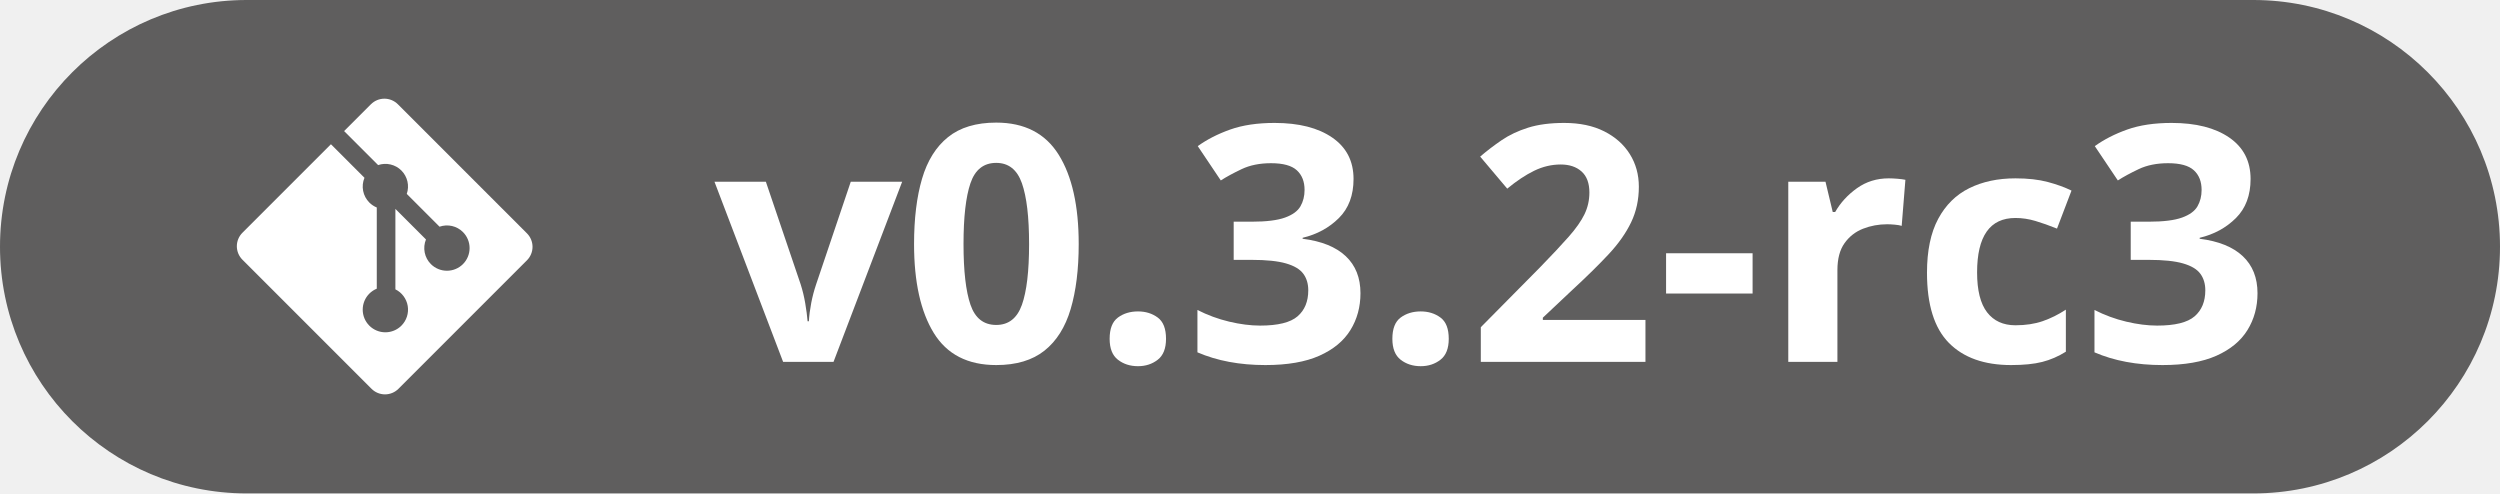
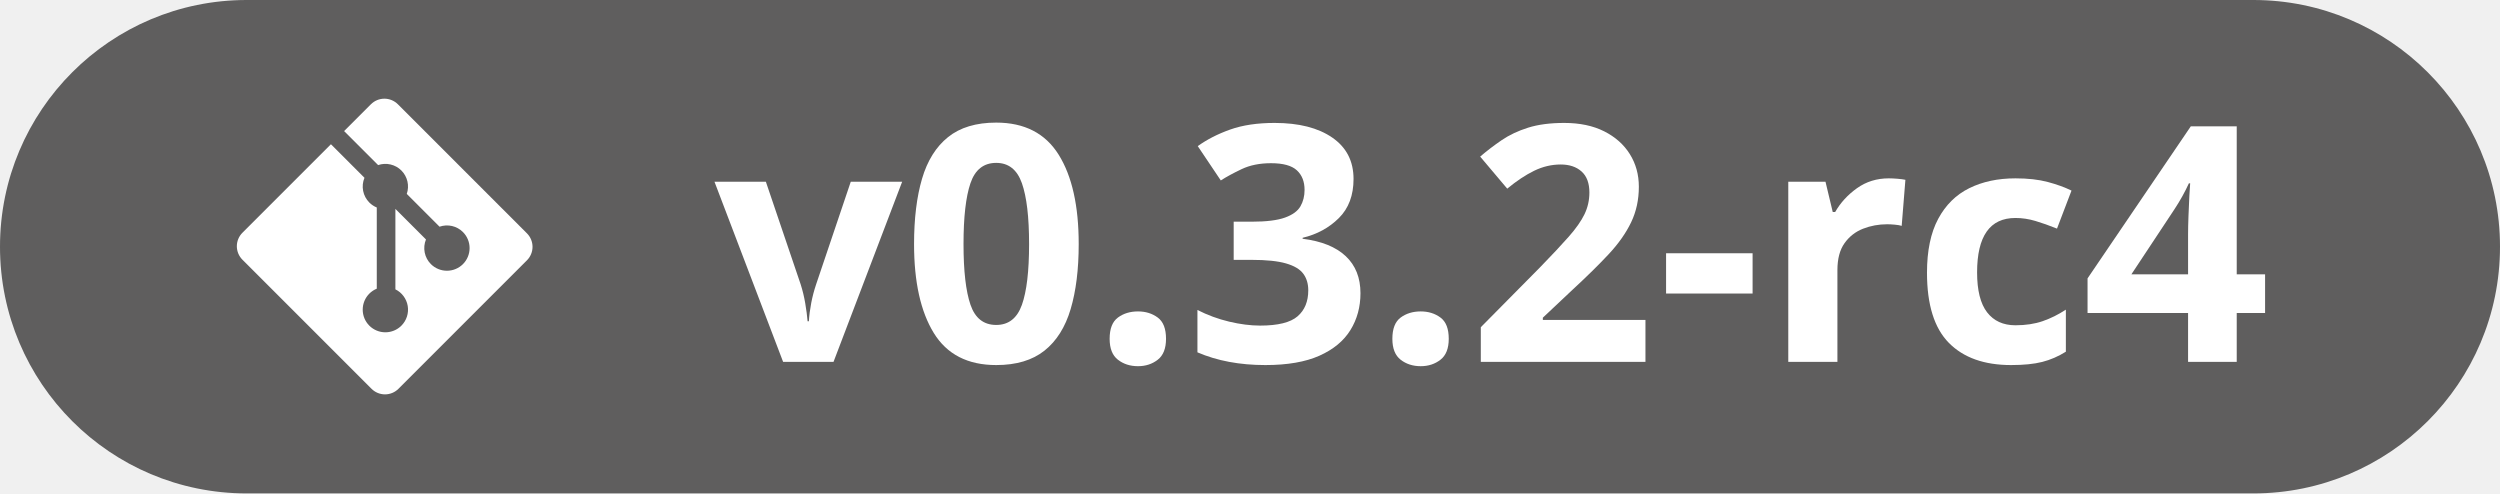
<svg xmlns="http://www.w3.org/2000/svg" width="152" height="30" viewBox="0 0 152 30" fill="none">
  <path d="M0 15C0 6.716 6.716 0 15 0H137C145.28 0 152 6.716 152 15V15C152 23.284 145.28 30 137 30H15C6.716 30 0 23.284 0 15V15Z" fill="#5F5E5E" />
  <path d="M32.039 14.188L24.19 6.339C24.082 6.232 23.955 6.146 23.814 6.088C23.674 6.03 23.523 6 23.371 6C23.219 6 23.069 6.03 22.928 6.088C22.788 6.146 22.66 6.232 22.552 6.339L20.922 7.97L22.99 10.037C23.233 9.954 23.494 9.941 23.744 10C23.994 10.058 24.223 10.185 24.404 10.366C24.587 10.549 24.714 10.78 24.772 11.031C24.83 11.283 24.816 11.546 24.732 11.79L26.724 13.783C26.968 13.698 27.231 13.684 27.483 13.741C27.735 13.799 27.965 13.927 28.148 14.11C28.276 14.238 28.377 14.389 28.446 14.557C28.516 14.724 28.551 14.903 28.551 15.084C28.551 15.265 28.516 15.444 28.446 15.611C28.377 15.778 28.276 15.93 28.148 16.058C27.889 16.316 27.539 16.461 27.173 16.461C26.808 16.461 26.457 16.316 26.199 16.058C26.006 15.866 25.875 15.621 25.822 15.354C25.769 15.087 25.796 14.811 25.899 14.559L24.04 12.701V17.592C24.237 17.689 24.407 17.831 24.537 18.007C24.667 18.183 24.754 18.387 24.79 18.603C24.825 18.819 24.809 19.04 24.742 19.248C24.675 19.457 24.559 19.646 24.404 19.801C24.276 19.929 24.125 20.03 23.957 20.099C23.79 20.169 23.611 20.204 23.43 20.204C23.249 20.204 23.07 20.169 22.903 20.099C22.736 20.03 22.584 19.929 22.456 19.801C22.328 19.673 22.227 19.521 22.157 19.354C22.088 19.187 22.053 19.007 22.053 18.826C22.053 18.646 22.088 18.466 22.157 18.299C22.227 18.132 22.328 17.98 22.456 17.852C22.585 17.723 22.739 17.621 22.908 17.551V12.616C22.739 12.546 22.585 12.444 22.456 12.315C22.263 12.122 22.132 11.875 22.079 11.607C22.026 11.339 22.054 11.061 22.16 10.809L20.121 8.77L14.739 14.152C14.632 14.259 14.546 14.387 14.488 14.527C14.43 14.668 14.4 14.818 14.4 14.97C14.4 15.123 14.43 15.273 14.488 15.414C14.546 15.554 14.632 15.682 14.739 15.789L22.589 23.639C22.806 23.856 23.101 23.978 23.408 23.978C23.715 23.978 24.009 23.856 24.226 23.639L32.039 15.826C32.256 15.609 32.378 15.314 32.378 15.007C32.378 14.7 32.256 14.406 32.039 14.188" fill="white" />
  <path transform="translate(43.44,22) scale(0.009795,-0.009795)" d="M426 0 0 1118H319L535 481Q553 425 563.5 363.0Q574 301 578 252H586Q589 305 600.5 365.0Q612 425 631 481L846 1118H1165L739 0Z" fill="#FFFFFF" />
  <path transform="translate(54.85,22) scale(0.009795,-0.009795)" d="M1096 731Q1096 496 1046.0 327.5Q996 159 883.5 69.5Q771 -20 584 -20Q319 -20 196.5 179.0Q74 378 74 731Q74 968 123.5 1136.5Q173 1305 285.0 1395.0Q397 1485 584 1485Q847 1485 971.5 1286.0Q1096 1087 1096 731ZM381 731Q381 481 424.0 355.0Q467 229 584 229Q699 229 743.5 354.0Q788 479 788 731Q788 982 743.5 1108.5Q699 1235 584 1235Q467 1235 424.0 1108.5Q381 982 381 731Z" fill="#FFFFFF" />
  <path transform="translate(66.32,22) scale(0.009795,-0.009795)" d="M117 143Q117 237 168.5 275.0Q220 313 293 313Q364 313 415.5 275.0Q467 237 467 143Q467 53 415.5 13.0Q364 -27 293 -27Q220 -27 168.5 13.0Q117 53 117 143Z" fill="#FFFFFF" />
  <path transform="translate(72.04,22) scale(0.009795,-0.009795)" d="M1047 1135Q1047 983 956.0 892.5Q865 802 731 770V764Q907 742 998.5 656.0Q1090 570 1090 426Q1090 298 1027.5 197.0Q965 96 835.0 38.0Q705 -20 500 -20Q261 -20 78 59V322Q172 274 275.0 249.5Q378 225 467 225Q633 225 699.5 282.5Q766 340 766 444Q766 505 735.0 547.0Q704 589 627.5 611.0Q551 633 414 633H303V870H416Q551 870 621.5 895.5Q692 921 717.5 965.5Q743 1010 743 1067Q743 1145 695.0 1189.0Q647 1233 535 1233Q430 1233 353.0 1196.5Q276 1160 223 1126L80 1339Q166 1401 281.5 1442.0Q397 1483 557 1483Q783 1483 915.0 1392.0Q1047 1301 1047 1135Z" fill="#FFFFFF" />
  <path transform="translate(83.51,22) scale(0.009795,-0.009795)" d="M117 143Q117 237 168.5 275.0Q220 313 293 313Q364 313 415.5 275.0Q467 237 467 143Q467 53 415.5 13.0Q364 -27 293 -27Q220 -27 168.5 13.0Q117 53 117 143Z" fill="#FFFFFF" />
  <path transform="translate(89.23,22) scale(0.009795,-0.009795)" d="M1104 0H82V215L449 586Q560 700 627.5 776.5Q695 853 725.5 916.0Q756 979 756 1051Q756 1138 707.5 1181.5Q659 1225 578 1225Q493 1225 413.0 1186.0Q333 1147 246 1075L78 1274Q141 1328 211.5 1376.0Q282 1424 375.5 1453.5Q469 1483 600 1483Q744 1483 847.5 1431.0Q951 1379 1007.0 1289.5Q1063 1200 1063 1087Q1063 966 1015.0 866.0Q967 766 875.5 668.0Q784 570 655 451L467 274V260H1104Z" fill="#FFFFFF" />
  <path transform="translate(100.70,22) scale(0.009795,-0.009795)" d="M61 424V674H598V424Z" fill="#FFFFFF" />
  <path transform="translate(107.16,22) scale(0.009795,-0.009795)" d="M784 1139Q807 1139 837.5 1136.5Q868 1134 887 1130L864 844Q849 849 821.5 851.5Q794 854 774 854Q695 854 624.5 826.5Q554 799 509.5 737.0Q465 675 465 569V0H160V1118H391L436 930H451Q500 1016 586.0 1077.5Q672 1139 784 1139Z" fill="#FFFFFF" />
  <path transform="translate(116.26,22) scale(0.009795,-0.009795)" d="M614 -20Q364 -20 228.0 117.5Q92 255 92 553Q92 758 161.5 887.5Q231 1017 354.5 1078.0Q478 1139 641 1139Q757 1139 841.5 1116.5Q926 1094 989 1063L899 827Q827 856 765.0 874.5Q703 893 641 893Q403 893 403 555Q403 388 465.0 307.5Q527 227 641 227Q736 227 810.0 252.5Q884 278 954 324V63Q884 19 807.5 -0.5Q731 -20 614 -20Z" fill="#FFFFFF" />
-   <path transform="translate(126.58,22) scale(0.009795,-0.009795)" d="M1047 1135Q1047 983 956.0 892.5Q865 802 731 770V764Q907 742 998.5 656.0Q1090 570 1090 426Q1090 298 1027.5 197.0Q965 96 835.0 38.0Q705 -20 500 -20Q261 -20 78 59V322Q172 274 275.0 249.5Q378 225 467 225Q633 225 699.5 282.5Q766 340 766 444Q766 505 735.0 547.0Q704 589 627.5 611.0Q551 633 414 633H303V870H416Q551 870 621.5 895.5Q692 921 717.5 965.5Q743 1010 743 1067Q743 1145 695.0 1189.0Q647 1233 535 1233Q430 1233 353.0 1196.5Q276 1160 223 1126L80 1339Q166 1401 281.5 1442.0Q397 1483 557 1483Q783 1483 915.0 1392.0Q1047 1301 1047 1135Z" fill="#FFFFFF" />
+   <path transform="translate(126.58,22) scale(0.009795,-0.009795)" d="M1137 303H961V0H659V303H35V518L676 1462H961V543H1137ZM659 543V791Q659 838 661.5 905.0Q664 972 667.0 1030.5Q670 1089 672 1108H664Q627 1027 575 948L307 543Z" fill="#FFFFFF" />
</svg>
